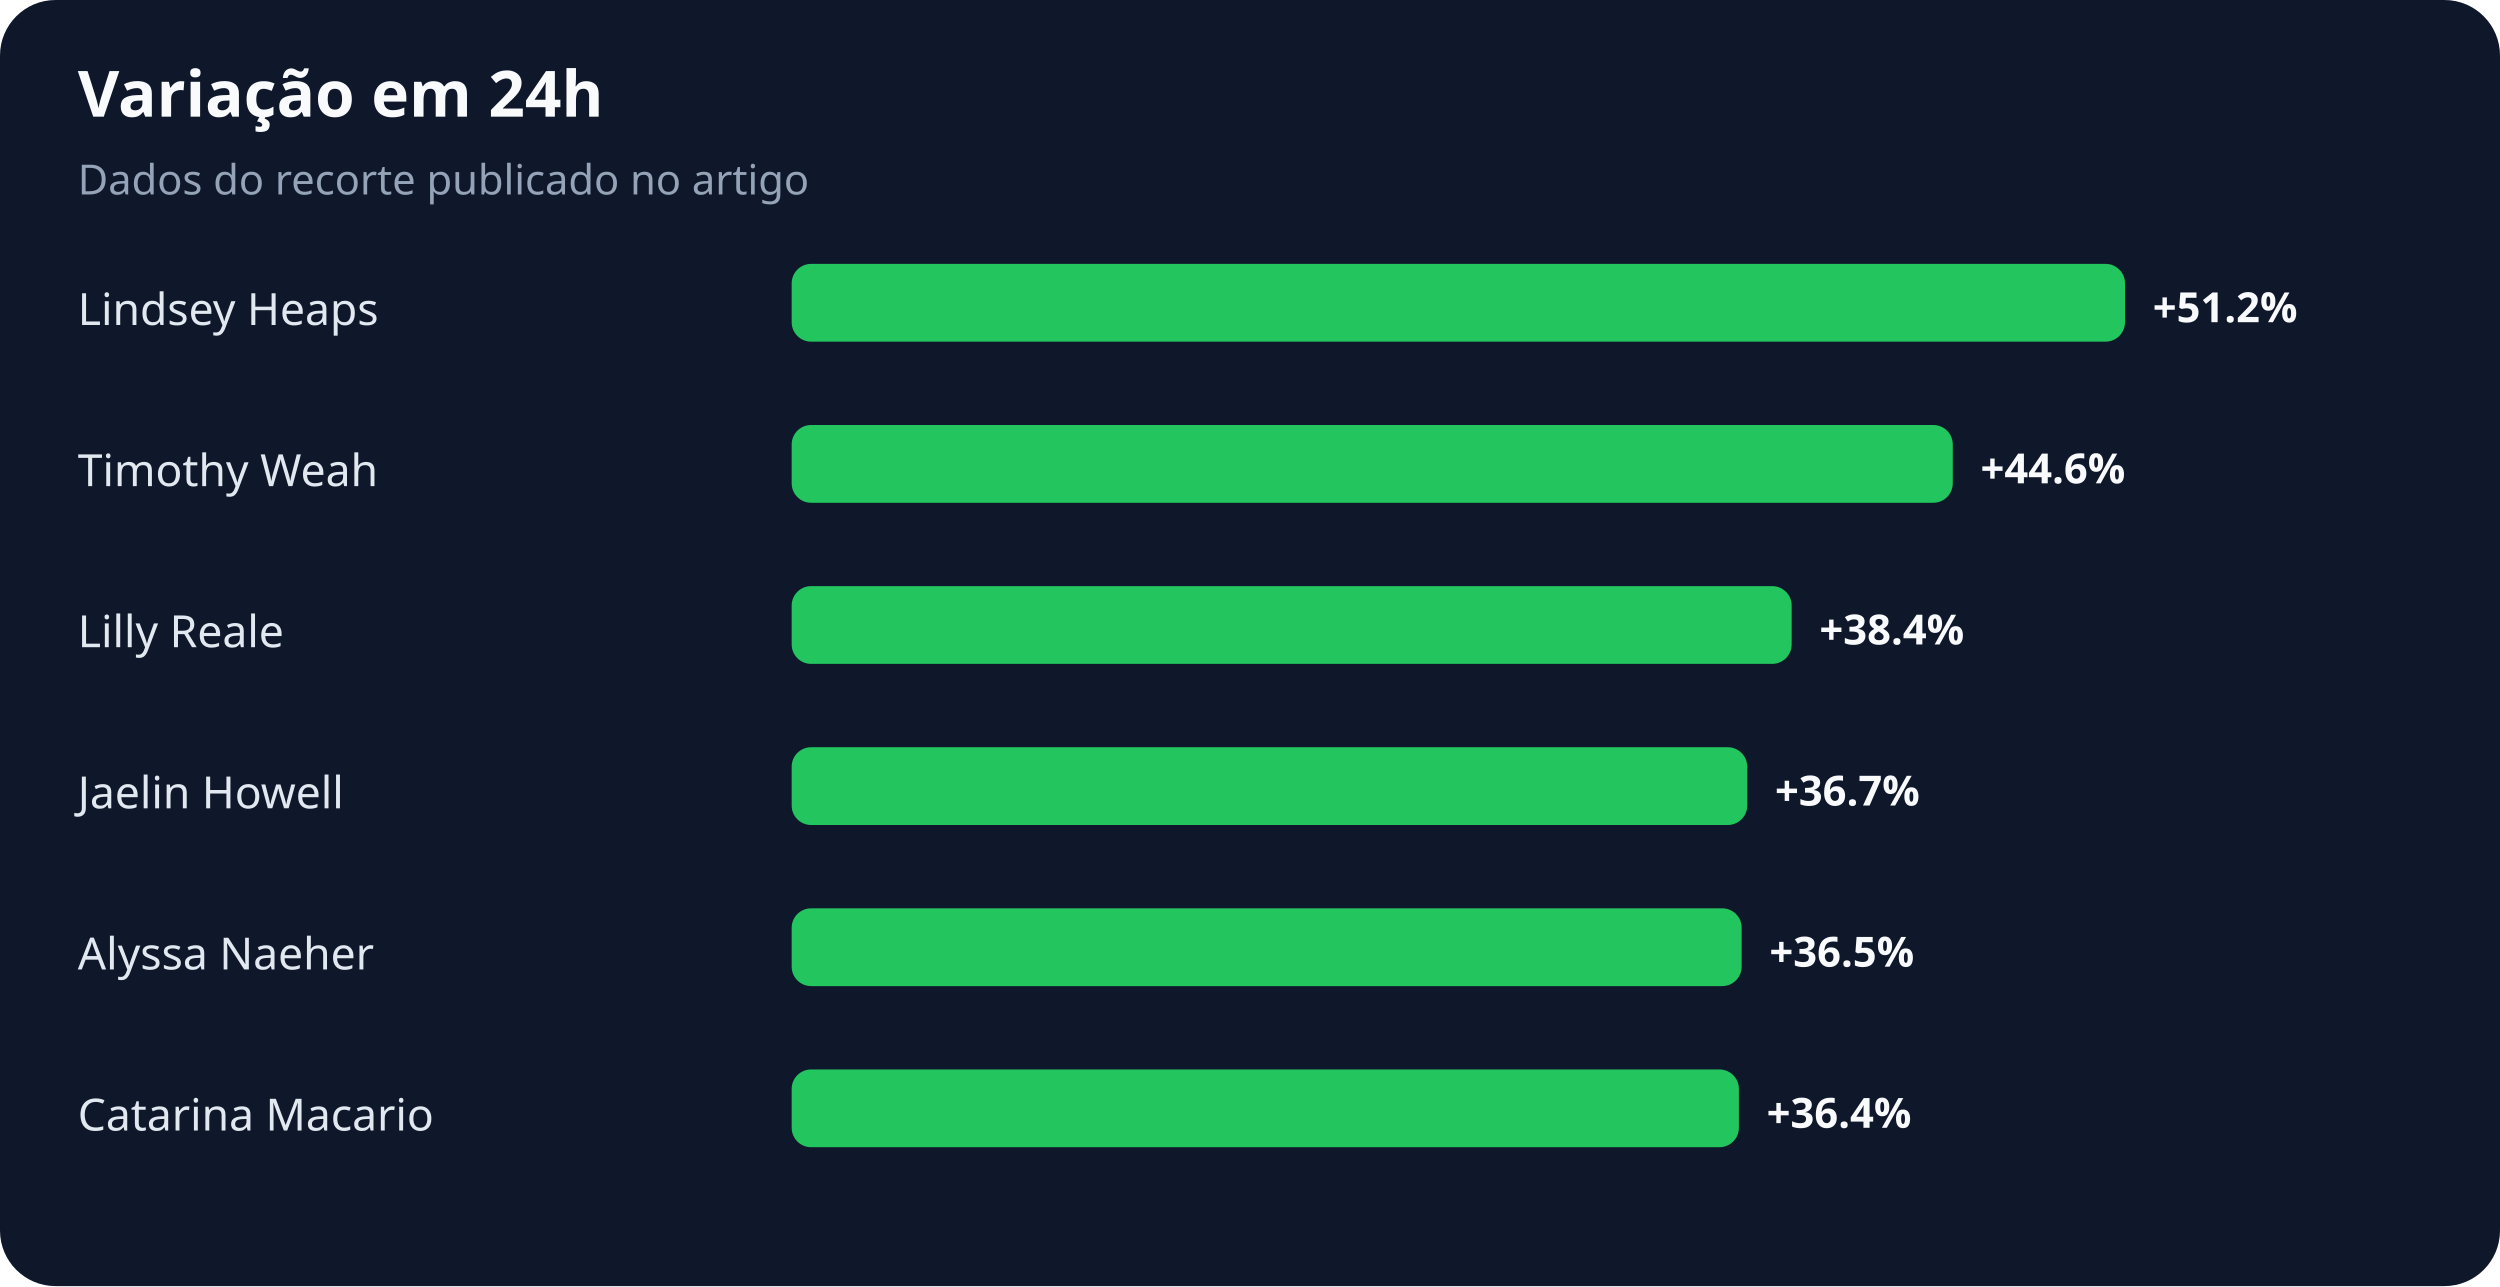
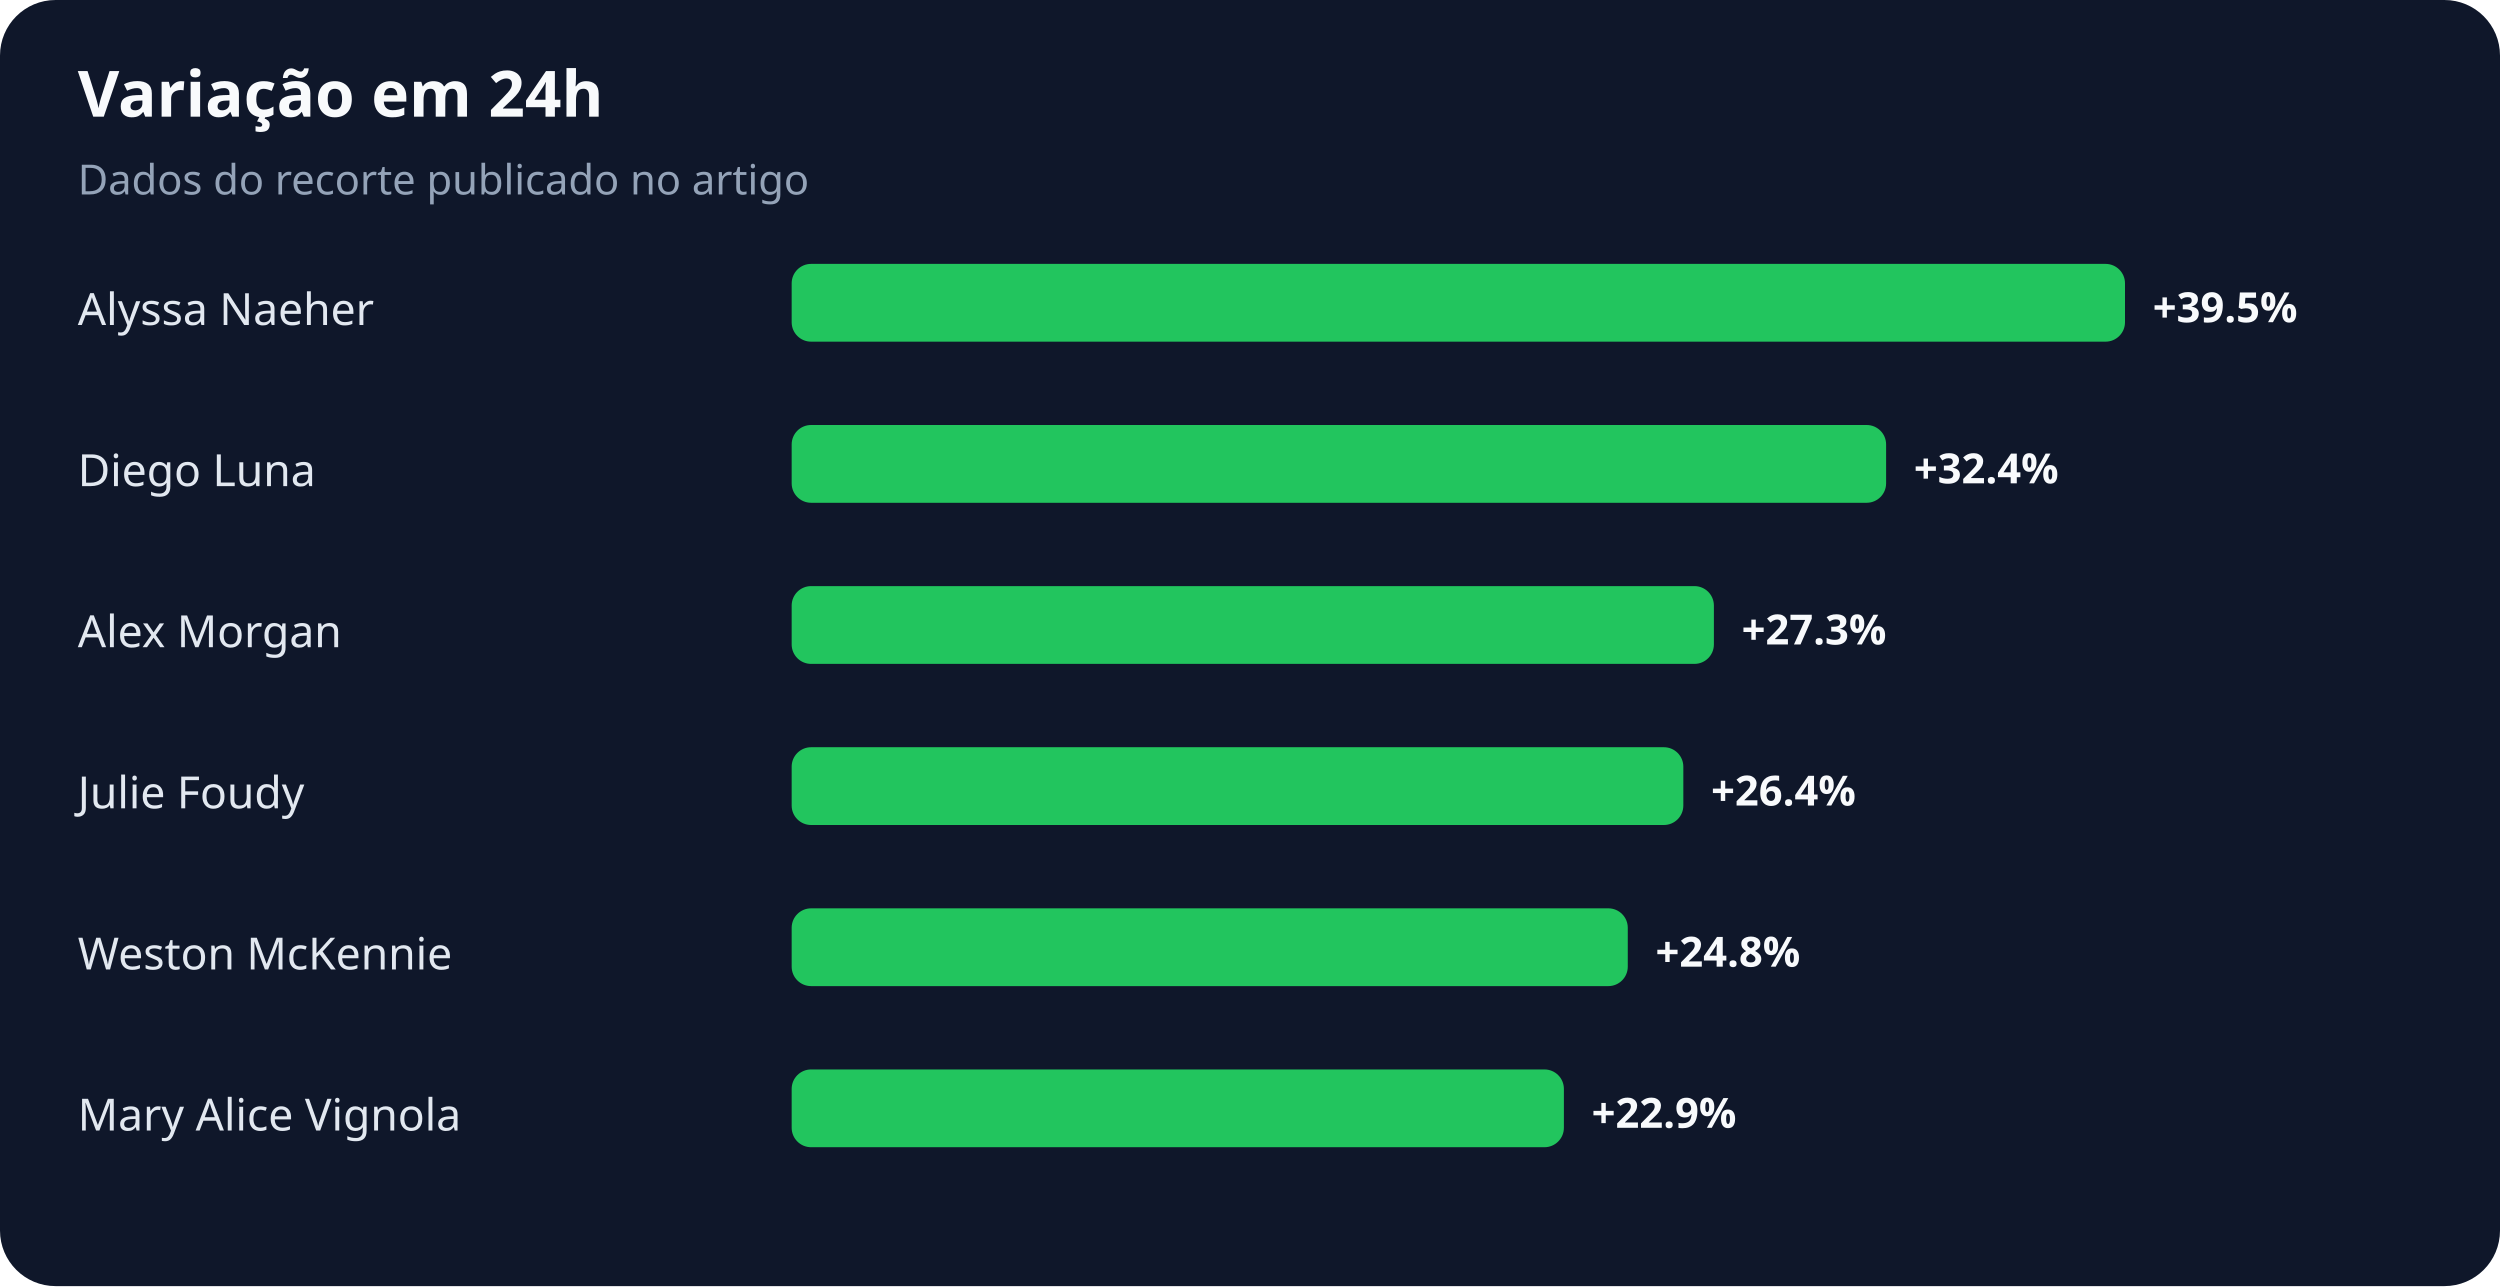
<svg xmlns="http://www.w3.org/2000/svg" width="900" height="463" viewBox="0 0 900 463" role="img" aria-labelledby="title desc">
  <rect width="100%" height="100%" rx="20" fill="#0f172a" />
  <text x="28" y="42" fill="#f8fafc" font-family="system-ui,sans-serif" font-size="23" font-weight="700">Variação em 24h</text>
  <text x="28" y="70" fill="#94a3b8" font-family="system-ui,sans-serif" font-size="15">Dados do recorte publicado no artigo</text>
-   <text x="28" y="117" fill="#e2e8f0" font-family="system-ui,sans-serif" font-size="16">Lindsey Heaps</text>
+   <text x="28" y="117" fill="#e2e8f0" font-family="system-ui,sans-serif" font-size="16">Alyssa Naeher</text>
  <rect x="285" y="95" width="480" height="28" rx="7" fill="#22c55e" />
-   <text x="775" y="116" fill="#f8fafc" font-family="system-ui,sans-serif" font-size="15" font-weight="700">+51.2%</text>
-   <text x="28" y="175" fill="#e2e8f0" font-family="system-ui,sans-serif" font-size="16">Timothy Weah</text>
-   <rect x="285" y="153" width="418" height="28" rx="7" fill="#22c55e" />
-   <text x="713" y="174" fill="#f8fafc" font-family="system-ui,sans-serif" font-size="15" font-weight="700">+44.6%</text>
-   <text x="28" y="233" fill="#e2e8f0" font-family="system-ui,sans-serif" font-size="16">Lilly Reale</text>
-   <rect x="285" y="211" width="360" height="28" rx="7" fill="#22c55e" />
-   <text x="655" y="232" fill="#f8fafc" font-family="system-ui,sans-serif" font-size="15" font-weight="700">+38.4%</text>
-   <text x="28" y="291" fill="#e2e8f0" font-family="system-ui,sans-serif" font-size="16">Jaelin Howell</text>
-   <rect x="285" y="269" width="344" height="28" rx="7" fill="#22c55e" />
-   <text x="639" y="290" fill="#f8fafc" font-family="system-ui,sans-serif" font-size="15" font-weight="700">+36.7%</text>
-   <text x="28" y="349" fill="#e2e8f0" font-family="system-ui,sans-serif" font-size="16">Alyssa Naeher</text>
-   <rect x="285" y="327" width="342" height="28" rx="7" fill="#22c55e" />
-   <text x="637" y="348" fill="#f8fafc" font-family="system-ui,sans-serif" font-size="15" font-weight="700">+36.5%</text>
-   <text x="28" y="407" fill="#e2e8f0" font-family="system-ui,sans-serif" font-size="16">Catarina Macario</text>
-   <rect x="285" y="385" width="341" height="28" rx="7" fill="#22c55e" />
-   <text x="636" y="406" fill="#f8fafc" font-family="system-ui,sans-serif" font-size="15" font-weight="700">+36.4%</text>
+   <text x="775" y="116" fill="#f8fafc" font-family="system-ui,sans-serif" font-size="15" font-weight="700">+39.5%</text>
+   <text x="28" y="175" fill="#e2e8f0" font-family="system-ui,sans-serif" font-size="16">Diego Luna</text>
+   <rect x="285" y="153" width="394" height="28" rx="7" fill="#22c55e" />
+   <text x="689" y="174" fill="#f8fafc" font-family="system-ui,sans-serif" font-size="15" font-weight="700">+32.4%</text>
+   <text x="28" y="233" fill="#e2e8f0" font-family="system-ui,sans-serif" font-size="16">Alex Morgan</text>
+   <rect x="285" y="211" width="332" height="28" rx="7" fill="#22c55e" />
+   <text x="627" y="232" fill="#f8fafc" font-family="system-ui,sans-serif" font-size="15" font-weight="700">+27.3%</text>
+   <text x="28" y="291" fill="#e2e8f0" font-family="system-ui,sans-serif" font-size="16">Julie Foudy</text>
+   <rect x="285" y="269" width="321" height="28" rx="7" fill="#22c55e" />
+   <text x="616" y="290" fill="#f8fafc" font-family="system-ui,sans-serif" font-size="15" font-weight="700">+26.4%</text>
+   <text x="28" y="349" fill="#e2e8f0" font-family="system-ui,sans-serif" font-size="16">Weston McKennie</text>
+   <rect x="285" y="327" width="301" height="28" rx="7" fill="#22c55e" />
+   <text x="596" y="348" fill="#f8fafc" font-family="system-ui,sans-serif" font-size="15" font-weight="700">+24.8%</text>
+   <text x="28" y="407" fill="#e2e8f0" font-family="system-ui,sans-serif" font-size="16">Mary Alice Vignola</text>
+   <rect x="285" y="385" width="278" height="28" rx="7" fill="#22c55e" />
+   <text x="573" y="406" fill="#f8fafc" font-family="system-ui,sans-serif" font-size="15" font-weight="700">+22.9%</text>
</svg>
